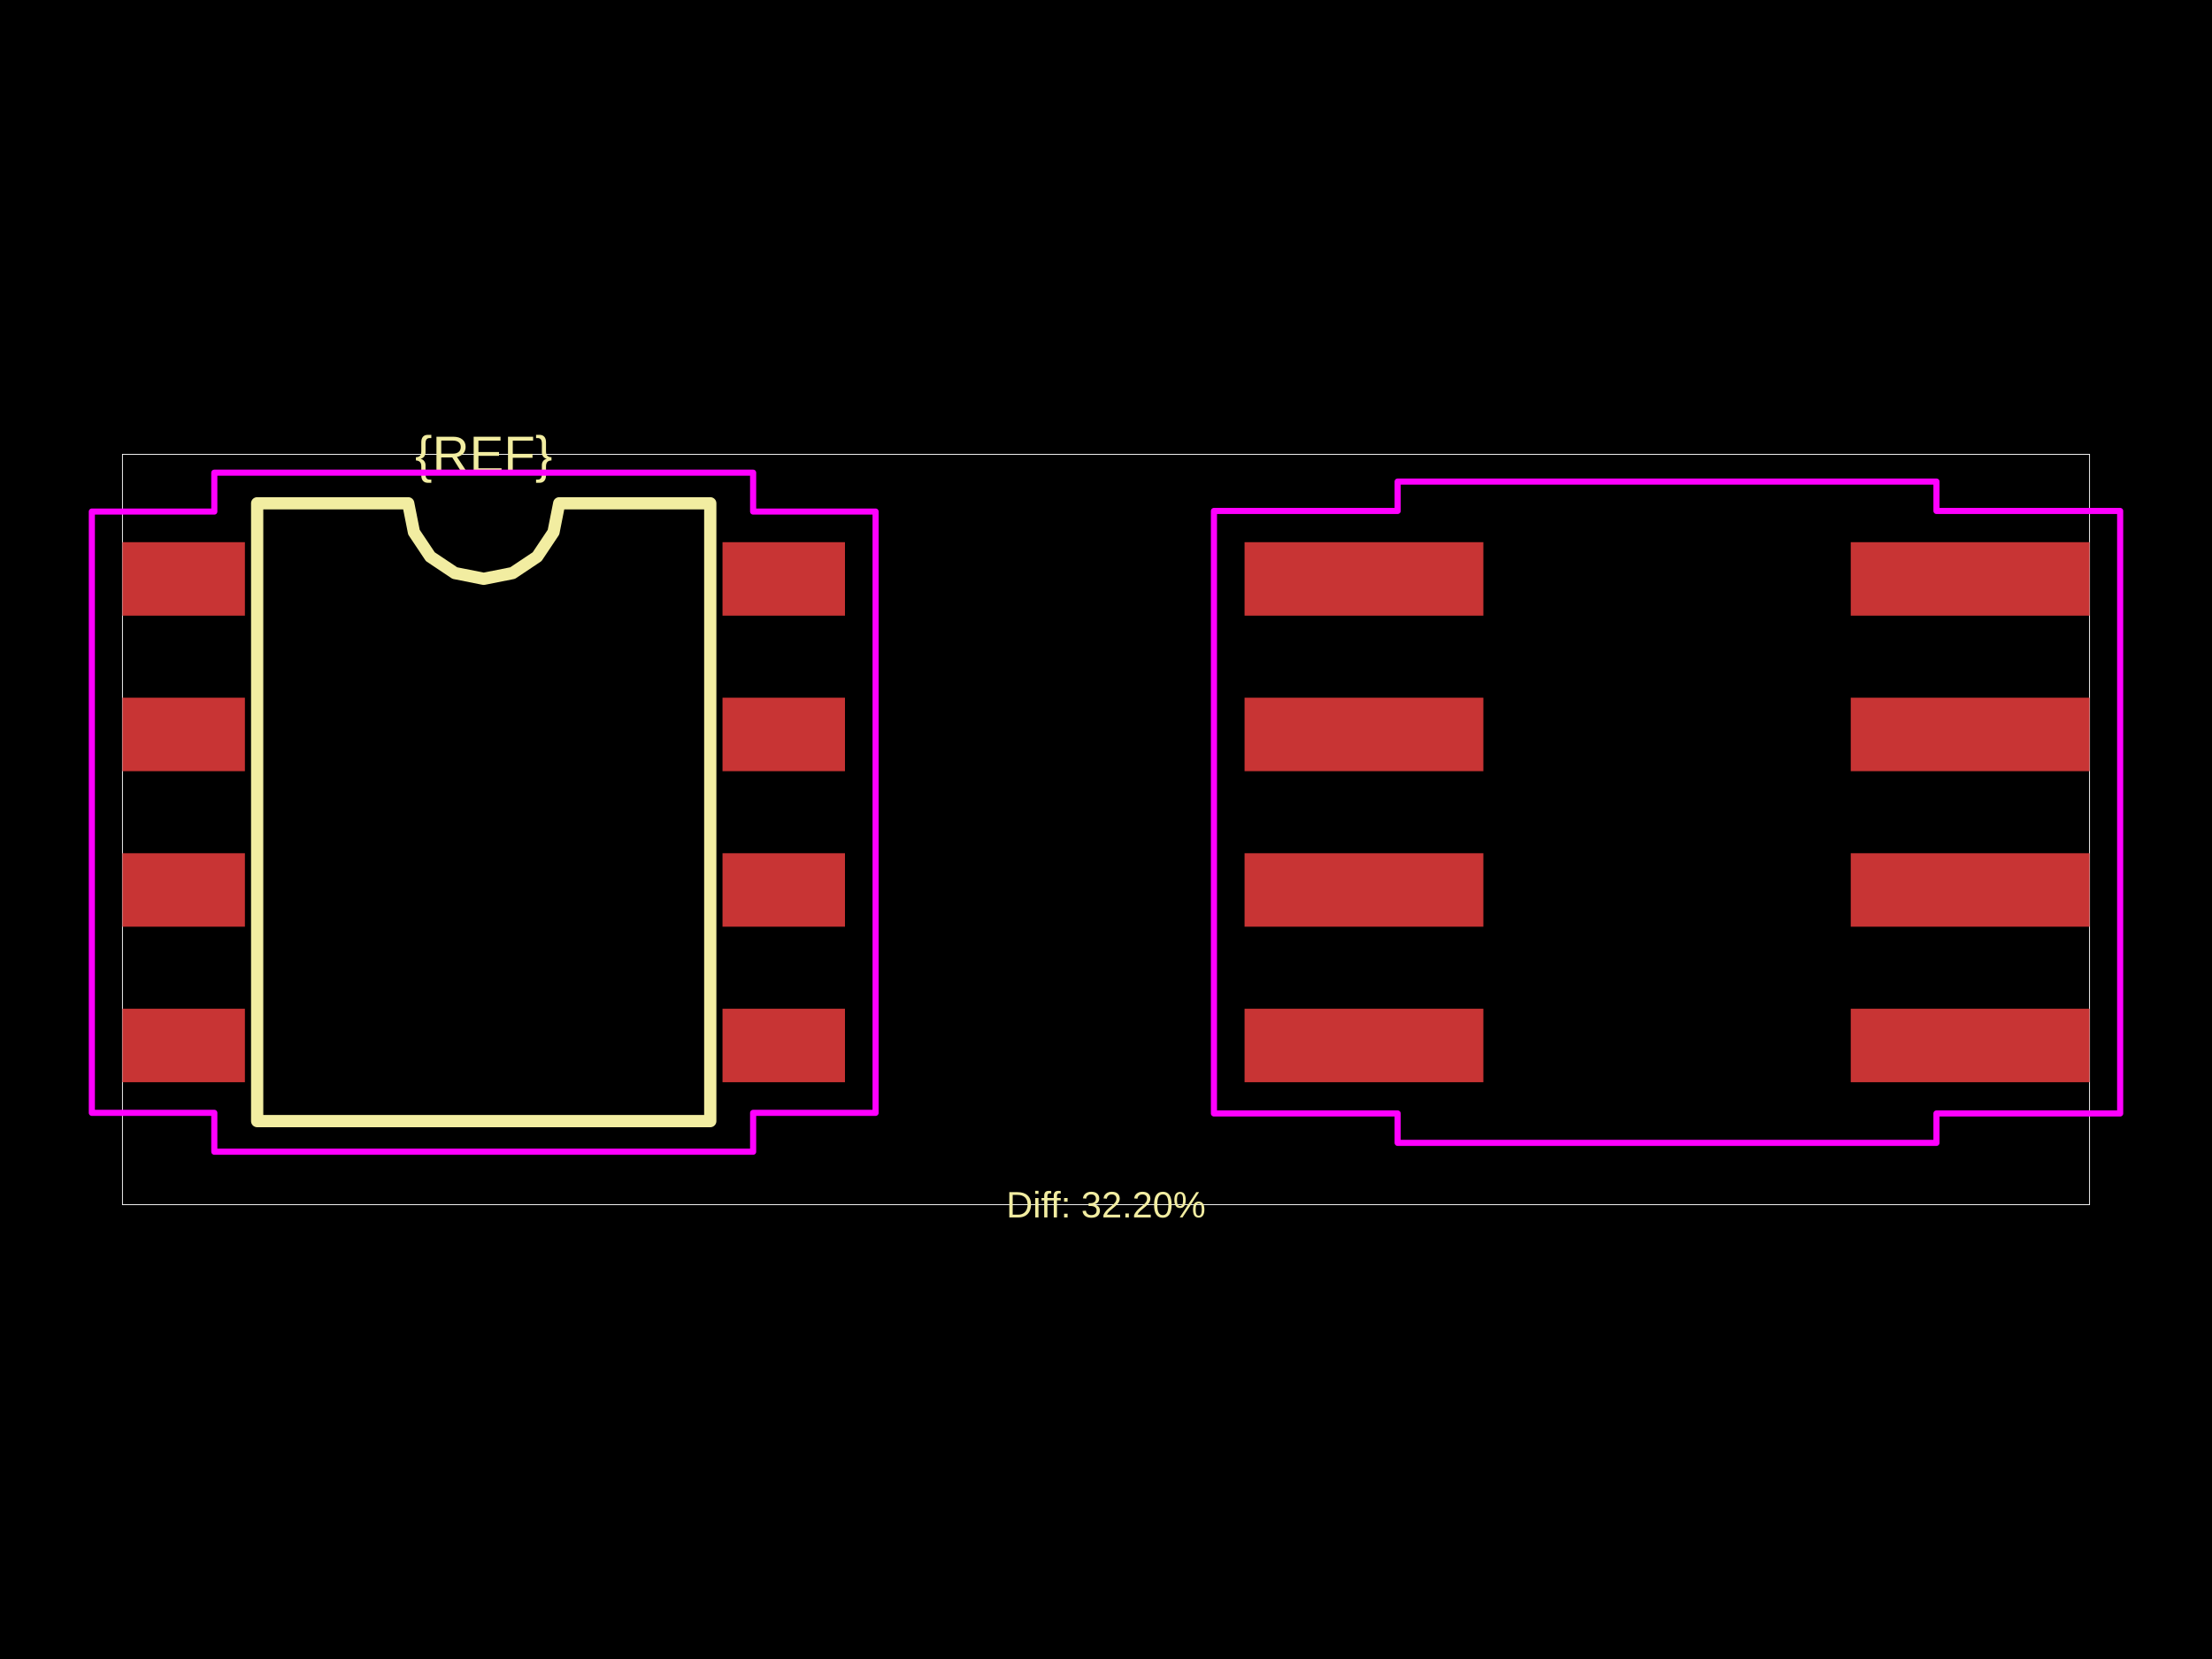
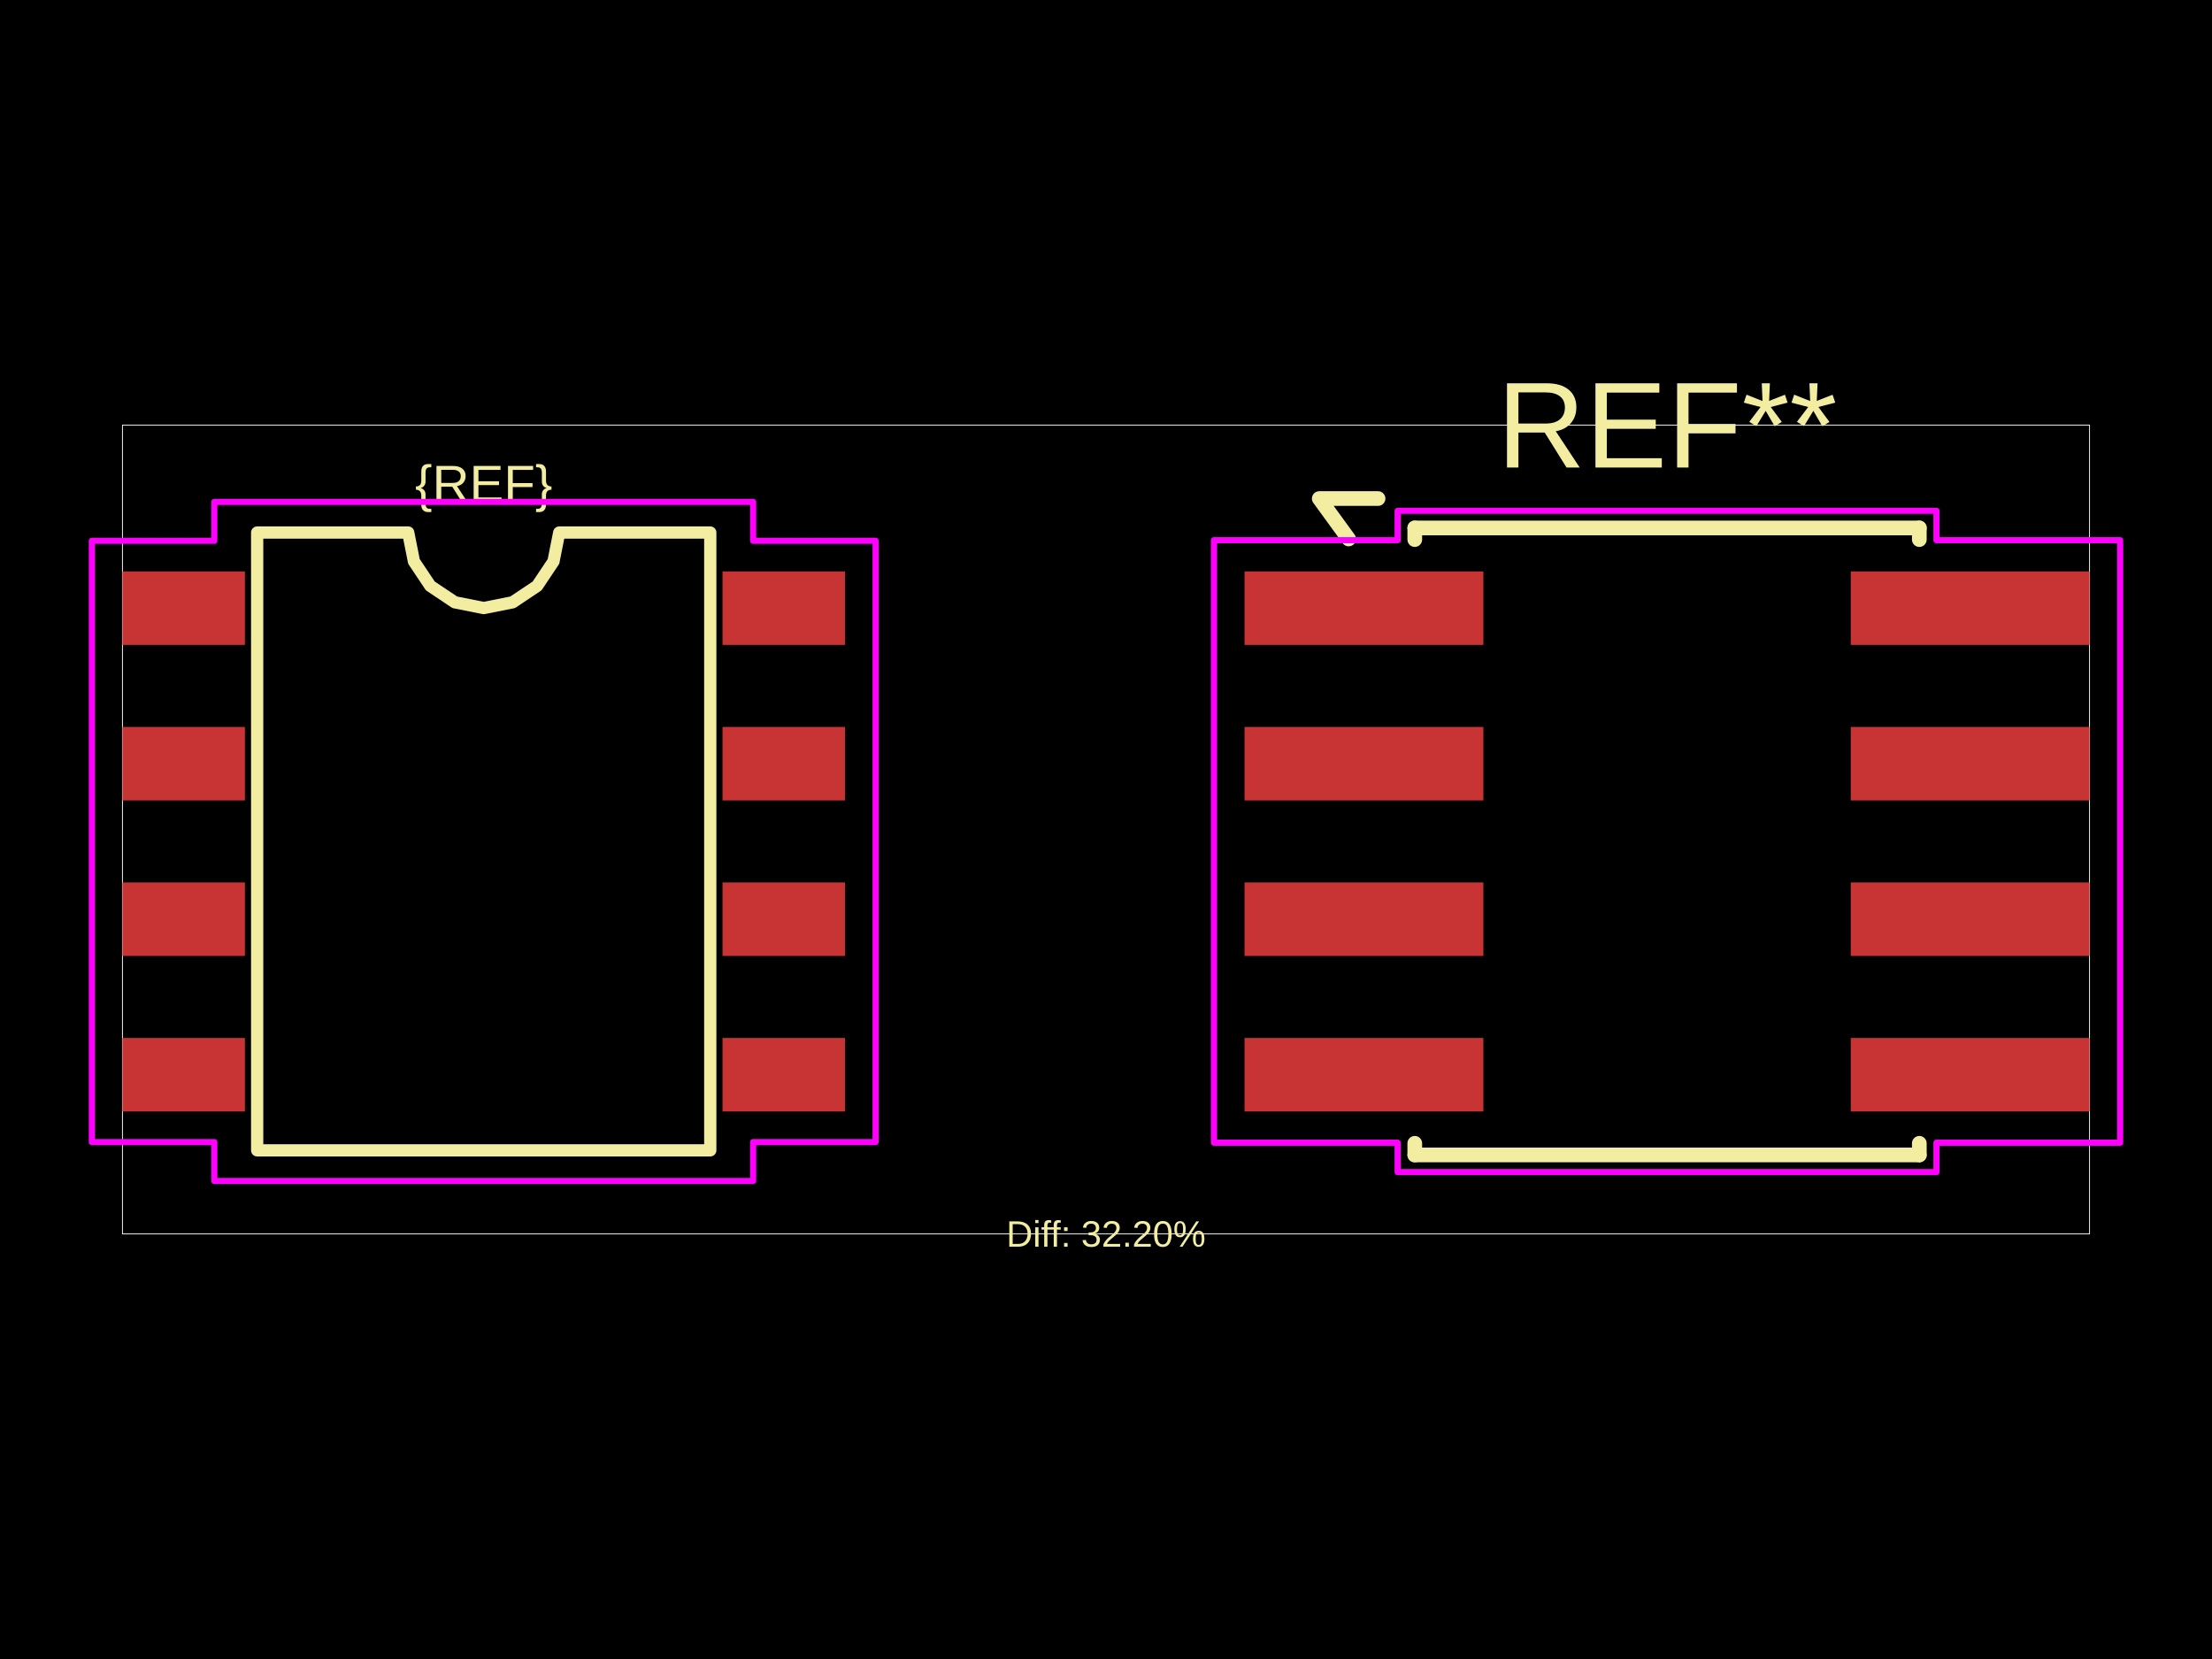
<svg xmlns="http://www.w3.org/2000/svg" width="800" height="600">
  <style />
  <rect class="boundary" x="0" y="0" fill="#000" width="800" height="600" data-type="pcb_background" data-pcb-layer="global" />
-   <rect class="pcb-boundary" fill="none" stroke="#fff" stroke-width="0.3" x="44.289" y="164.308" width="711.421" height="271.384" data-type="pcb_boundary" data-pcb-layer="global" />
-   <rect class="pcb-pad" fill="rgb(200, 52, 52)" x="44.289" y="196.086" width="44.289" height="26.574" data-type="pcb_smtpad" data-pcb-layer="top" />
-   <rect class="pcb-pad" fill="rgb(200, 52, 52)" x="44.289" y="252.333" width="44.289" height="26.574" data-type="pcb_smtpad" data-pcb-layer="top" />
-   <rect class="pcb-pad" fill="rgb(200, 52, 52)" x="44.289" y="308.581" width="44.289" height="26.574" data-type="pcb_smtpad" data-pcb-layer="top" />
-   <rect class="pcb-pad" fill="rgb(200, 52, 52)" x="44.289" y="364.829" width="44.289" height="26.574" data-type="pcb_smtpad" data-pcb-layer="top" />
-   <rect class="pcb-pad" fill="rgb(200, 52, 52)" x="261.308" y="364.829" width="44.289" height="26.574" data-type="pcb_smtpad" data-pcb-layer="top" />
-   <rect class="pcb-pad" fill="rgb(200, 52, 52)" x="261.308" y="308.581" width="44.289" height="26.574" data-type="pcb_smtpad" data-pcb-layer="top" />
-   <rect class="pcb-pad" fill="rgb(200, 52, 52)" x="261.308" y="252.333" width="44.289" height="26.574" data-type="pcb_smtpad" data-pcb-layer="top" />
-   <rect class="pcb-pad" fill="rgb(200, 52, 52)" x="261.308" y="196.086" width="44.289" height="26.574" data-type="pcb_smtpad" data-pcb-layer="top" />
-   <rect class="pcb-pad" fill="rgb(200, 52, 52)" x="450.113" y="196.086" width="86.364" height="26.574" data-type="pcb_smtpad" data-pcb-layer="top" />
-   <rect class="pcb-pad" fill="rgb(200, 52, 52)" x="450.113" y="252.333" width="86.364" height="26.574" data-type="pcb_smtpad" data-pcb-layer="top" />
-   <rect class="pcb-pad" fill="rgb(200, 52, 52)" x="450.113" y="308.581" width="86.364" height="26.574" data-type="pcb_smtpad" data-pcb-layer="top" />
-   <rect class="pcb-pad" fill="rgb(200, 52, 52)" x="450.113" y="364.829" width="86.364" height="26.574" data-type="pcb_smtpad" data-pcb-layer="top" />
-   <rect class="pcb-pad" fill="rgb(200, 52, 52)" x="669.346" y="364.829" width="86.364" height="26.574" data-type="pcb_smtpad" data-pcb-layer="top" />
-   <rect class="pcb-pad" fill="rgb(200, 52, 52)" x="669.346" y="308.581" width="86.364" height="26.574" data-type="pcb_smtpad" data-pcb-layer="top" />
-   <rect class="pcb-pad" fill="rgb(200, 52, 52)" x="669.346" y="252.333" width="86.364" height="26.574" data-type="pcb_smtpad" data-pcb-layer="top" />
-   <rect class="pcb-pad" fill="rgb(200, 52, 52)" x="669.346" y="196.086" width="86.364" height="26.574" data-type="pcb_smtpad" data-pcb-layer="top" />
-   <path class="pcb-silkscreen pcb-silkscreen-top" d="M 93.008 405.464 L 93.008 182.024 L 147.632 182.024 L 149.711 192.476 L 155.631 201.336 L 164.492 207.257 L 174.943 209.336 L 185.395 207.257 L 194.256 201.336 L 200.176 192.476 L 202.255 182.024 L 256.879 182.024 L 256.879 405.464 L 93.008 405.464 Z" fill="none" stroke="#f2eda1" stroke-width="4.429" stroke-linecap="round" stroke-linejoin="round" data-pcb-component-id="" data-pcb-silkscreen-path-id="silkscreen_path_1" data-type="pcb_silkscreen_path" data-pcb-layer="top" />
-   <text x="0" y="0" dx="0" dy="0" fill="#f2eda1" font-family="Arial, sans-serif" font-size="18.62" text-anchor="middle" dominant-baseline="central" transform="matrix(1,0,0,1,174.9435,164.3081)" class="pcb-silkscreen-text pcb-silkscreen-top" data-pcb-silkscreen-text-id="pcb_component_1" stroke="none" data-type="pcb_silkscreen_text" data-pcb-layer="top">{REF}</text>
-   <text x="0" y="0" dx="0" dy="0" fill="#f2eda1" font-family="Arial, sans-serif" font-size="13.287" text-anchor="middle" dominant-baseline="central" transform="matrix(1,0,0,1,400,435.6919)" class="pcb-silkscreen-text pcb-silkscreen-top" data-pcb-silkscreen-text-id="" stroke="none" data-type="pcb_silkscreen_text" data-pcb-layer="top">Diff: 32.20%</text>
-   <polygon points="33.217,185.013 77.507,185.013 77.507,170.952 272.38,170.952 272.38,185.013 316.67,185.013 316.67,402.475 272.38,402.475 272.38,416.537 77.507,416.537 77.507,402.475 33.217,402.475" class="pcb-courtyard-outline pcb-courtyard-top" data-pcb-courtyard-outline-id="" data-type="pcb_courtyard_outline" data-pcb-layer="top" fill="none" stroke="#FF00FF" stroke-width="2.214" stroke-linejoin="round" />
-   <polygon points="439.041,184.792 505.475,184.792 505.475,174.162 700.349,174.162 700.349,184.792 766.783,184.792 766.783,402.696 700.349,402.696 700.349,413.326 505.475,413.326 505.475,402.696 439.041,402.696" class="pcb-courtyard-outline pcb-courtyard-top" data-pcb-courtyard-outline-id="pcb_courtyard_outline_0" data-type="pcb_courtyard_outline" data-pcb-layer="top" fill="none" stroke="#FF00FF" stroke-width="2.214" stroke-linejoin="round" />
+   <rect class="pcb-boundary" fill="none" stroke="#fff" stroke-width="0.3" x="44.289" y="153.734" width="711.421" height="292.532" data-type="pcb_boundary" data-pcb-layer="global" />
+   <rect class="pcb-pad" fill="rgb(200, 52, 52)" x="44.289" y="206.66" width="44.289" height="26.574" data-type="pcb_smtpad" data-pcb-layer="top" />
+   <rect class="pcb-pad" fill="rgb(200, 52, 52)" x="44.289" y="262.908" width="44.289" height="26.574" data-type="pcb_smtpad" data-pcb-layer="top" />
+   <rect class="pcb-pad" fill="rgb(200, 52, 52)" x="44.289" y="319.155" width="44.289" height="26.574" data-type="pcb_smtpad" data-pcb-layer="top" />
+   <rect class="pcb-pad" fill="rgb(200, 52, 52)" x="44.289" y="375.403" width="44.289" height="26.574" data-type="pcb_smtpad" data-pcb-layer="top" />
+   <rect class="pcb-pad" fill="rgb(200, 52, 52)" x="261.308" y="375.403" width="44.289" height="26.574" data-type="pcb_smtpad" data-pcb-layer="top" />
+   <rect class="pcb-pad" fill="rgb(200, 52, 52)" x="261.308" y="319.155" width="44.289" height="26.574" data-type="pcb_smtpad" data-pcb-layer="top" />
+   <rect class="pcb-pad" fill="rgb(200, 52, 52)" x="261.308" y="262.908" width="44.289" height="26.574" data-type="pcb_smtpad" data-pcb-layer="top" />
+   <rect class="pcb-pad" fill="rgb(200, 52, 52)" x="261.308" y="206.66" width="44.289" height="26.574" data-type="pcb_smtpad" data-pcb-layer="top" />
+   <rect class="pcb-pad" fill="rgb(200, 52, 52)" x="450.113" y="206.66" width="86.364" height="26.574" data-type="pcb_smtpad" data-pcb-layer="top" />
+   <rect class="pcb-pad" fill="rgb(200, 52, 52)" x="450.113" y="262.908" width="86.364" height="26.574" data-type="pcb_smtpad" data-pcb-layer="top" />
+   <rect class="pcb-pad" fill="rgb(200, 52, 52)" x="450.113" y="319.155" width="86.364" height="26.574" data-type="pcb_smtpad" data-pcb-layer="top" />
+   <rect class="pcb-pad" fill="rgb(200, 52, 52)" x="450.113" y="375.403" width="86.364" height="26.574" data-type="pcb_smtpad" data-pcb-layer="top" />
+   <rect class="pcb-pad" fill="rgb(200, 52, 52)" x="669.346" y="375.403" width="86.364" height="26.574" data-type="pcb_smtpad" data-pcb-layer="top" />
+   <rect class="pcb-pad" fill="rgb(200, 52, 52)" x="669.346" y="319.155" width="86.364" height="26.574" data-type="pcb_smtpad" data-pcb-layer="top" />
+   <rect class="pcb-pad" fill="rgb(200, 52, 52)" x="669.346" y="262.908" width="86.364" height="26.574" data-type="pcb_smtpad" data-pcb-layer="top" />
+   <rect class="pcb-pad" fill="rgb(200, 52, 52)" x="669.346" y="206.66" width="86.364" height="26.574" data-type="pcb_smtpad" data-pcb-layer="top" />
+   <path class="pcb-silkscreen pcb-silkscreen-top" d="M 93.008 416.038 L 93.008 192.598 L 147.632 192.598 L 149.711 203.05 L 155.631 211.91 L 164.492 217.831 L 174.943 219.91 L 185.395 217.831 L 194.256 211.91 L 200.176 203.05 L 202.255 192.598 L 256.879 192.598 L 256.879 416.038 L 93.008 416.038 Z" fill="none" stroke="#f2eda1" stroke-width="4.429" stroke-linecap="round" stroke-linejoin="round" data-pcb-component-id="" data-pcb-silkscreen-path-id="silkscreen_path_1" data-type="pcb_silkscreen_path" data-pcb-layer="top" />
+   <text x="0" y="0" dx="0" dy="0" fill="#f2eda1" font-family="Arial, sans-serif" font-size="18.62" text-anchor="middle" dominant-baseline="central" transform="matrix(1,0,0,1,174.9435,174.8822)" class="pcb-silkscreen-text pcb-silkscreen-top" data-pcb-silkscreen-text-id="pcb_component_1" stroke="none" data-type="pcb_silkscreen_text" data-pcb-layer="top">{REF}</text>
+   <path class="pcb-silkscreen pcb-silkscreen-top" d="M 511.675 190.937 L 694.148 190.937" fill="none" stroke="#f2eda1" stroke-width="5.315" stroke-linecap="round" stroke-linejoin="round" data-pcb-component-id="pcb_component_0" data-pcb-silkscreen-path-id="pcb_silkscreen_path_0" data-type="pcb_silkscreen_path" data-pcb-layer="top" />
+   <path class="pcb-silkscreen pcb-silkscreen-top" d="M 511.675 195.145 L 511.675 190.937" fill="none" stroke="#f2eda1" stroke-width="5.315" stroke-linecap="round" stroke-linejoin="round" data-pcb-component-id="pcb_component_0" data-pcb-silkscreen-path-id="pcb_silkscreen_path_1" data-type="pcb_silkscreen_path" data-pcb-layer="top" />
+   <path class="pcb-silkscreen pcb-silkscreen-top" d="M 511.675 417.699 L 511.675 413.492" fill="none" stroke="#f2eda1" stroke-width="5.315" stroke-linecap="round" stroke-linejoin="round" data-pcb-component-id="pcb_component_0" data-pcb-silkscreen-path-id="pcb_silkscreen_path_2" data-type="pcb_silkscreen_path" data-pcb-layer="top" />
+   <path class="pcb-silkscreen pcb-silkscreen-top" d="M 694.148 190.937 L 694.148 195.145" fill="none" stroke="#f2eda1" stroke-width="5.315" stroke-linecap="round" stroke-linejoin="round" data-pcb-component-id="pcb_component_0" data-pcb-silkscreen-path-id="pcb_silkscreen_path_3" data-type="pcb_silkscreen_path" data-pcb-layer="top" />
+   <path class="pcb-silkscreen pcb-silkscreen-top" d="M 694.148 413.492 L 694.148 417.699" fill="none" stroke="#f2eda1" stroke-width="5.315" stroke-linecap="round" stroke-linejoin="round" data-pcb-component-id="pcb_component_0" data-pcb-silkscreen-path-id="pcb_silkscreen_path_4" data-type="pcb_silkscreen_path" data-pcb-layer="top" />
+   <path class="pcb-silkscreen pcb-silkscreen-top" d="M 694.148 417.699 L 511.675 417.699" fill="none" stroke="#f2eda1" stroke-width="5.315" stroke-linecap="round" stroke-linejoin="round" data-pcb-component-id="pcb_component_0" data-pcb-silkscreen-path-id="pcb_silkscreen_path_5" data-type="pcb_silkscreen_path" data-pcb-layer="top" />
+   <path class="pcb-silkscreen pcb-silkscreen-top" d="M 487.759 194.923 L 477.13 180.308 L 498.389 180.308" fill="none" stroke="#f2eda1" stroke-width="5.315" stroke-linecap="round" stroke-linejoin="round" data-pcb-component-id="pcb_component_0" data-pcb-silkscreen-path-id="pcb_silkscreen_path_6" data-type="pcb_silkscreen_path" data-pcb-layer="top" />
+   <text x="0" y="0" dx="0" dy="0" fill="#f2eda1" font-family="Arial, sans-serif" font-size="44.289" text-anchor="middle" dominant-baseline="central" transform="matrix(1,0,0,1,602.9118,153.734)" class="pcb-silkscreen-text pcb-silkscreen-top" data-pcb-silkscreen-text-id="pcb_component_0" stroke="none" data-type="pcb_silkscreen_text" data-pcb-layer="top">REF**</text>
+   <text x="0" y="0" dx="0" dy="0" fill="#f2eda1" font-family="Arial, sans-serif" font-size="13.287" text-anchor="middle" dominant-baseline="central" transform="matrix(1,0,0,1,400,446.266)" class="pcb-silkscreen-text pcb-silkscreen-top" data-pcb-silkscreen-text-id="" stroke="none" data-type="pcb_silkscreen_text" data-pcb-layer="top">Diff: 32.20%</text>
+   <polygon points="33.217,195.588 77.507,195.588 77.507,181.526 272.38,181.526 272.38,195.588 316.67,195.588 316.67,413.049 272.38,413.049 272.38,427.111 77.507,427.111 77.507,413.049 33.217,413.049" class="pcb-courtyard-outline pcb-courtyard-top" data-pcb-courtyard-outline-id="" data-type="pcb_courtyard_outline" data-pcb-layer="top" fill="none" stroke="#FF00FF" stroke-width="2.214" stroke-linejoin="round" />
+   <polygon points="439.041,195.366 505.475,195.366 505.475,184.737 700.349,184.737 700.349,195.366 766.783,195.366 766.783,413.27 700.349,413.27 700.349,423.9 505.475,423.9 505.475,413.27 439.041,413.27" class="pcb-courtyard-outline pcb-courtyard-top" data-pcb-courtyard-outline-id="pcb_courtyard_outline_0" data-type="pcb_courtyard_outline" data-pcb-layer="top" fill="none" stroke="#FF00FF" stroke-width="2.214" stroke-linejoin="round" />
</svg>
